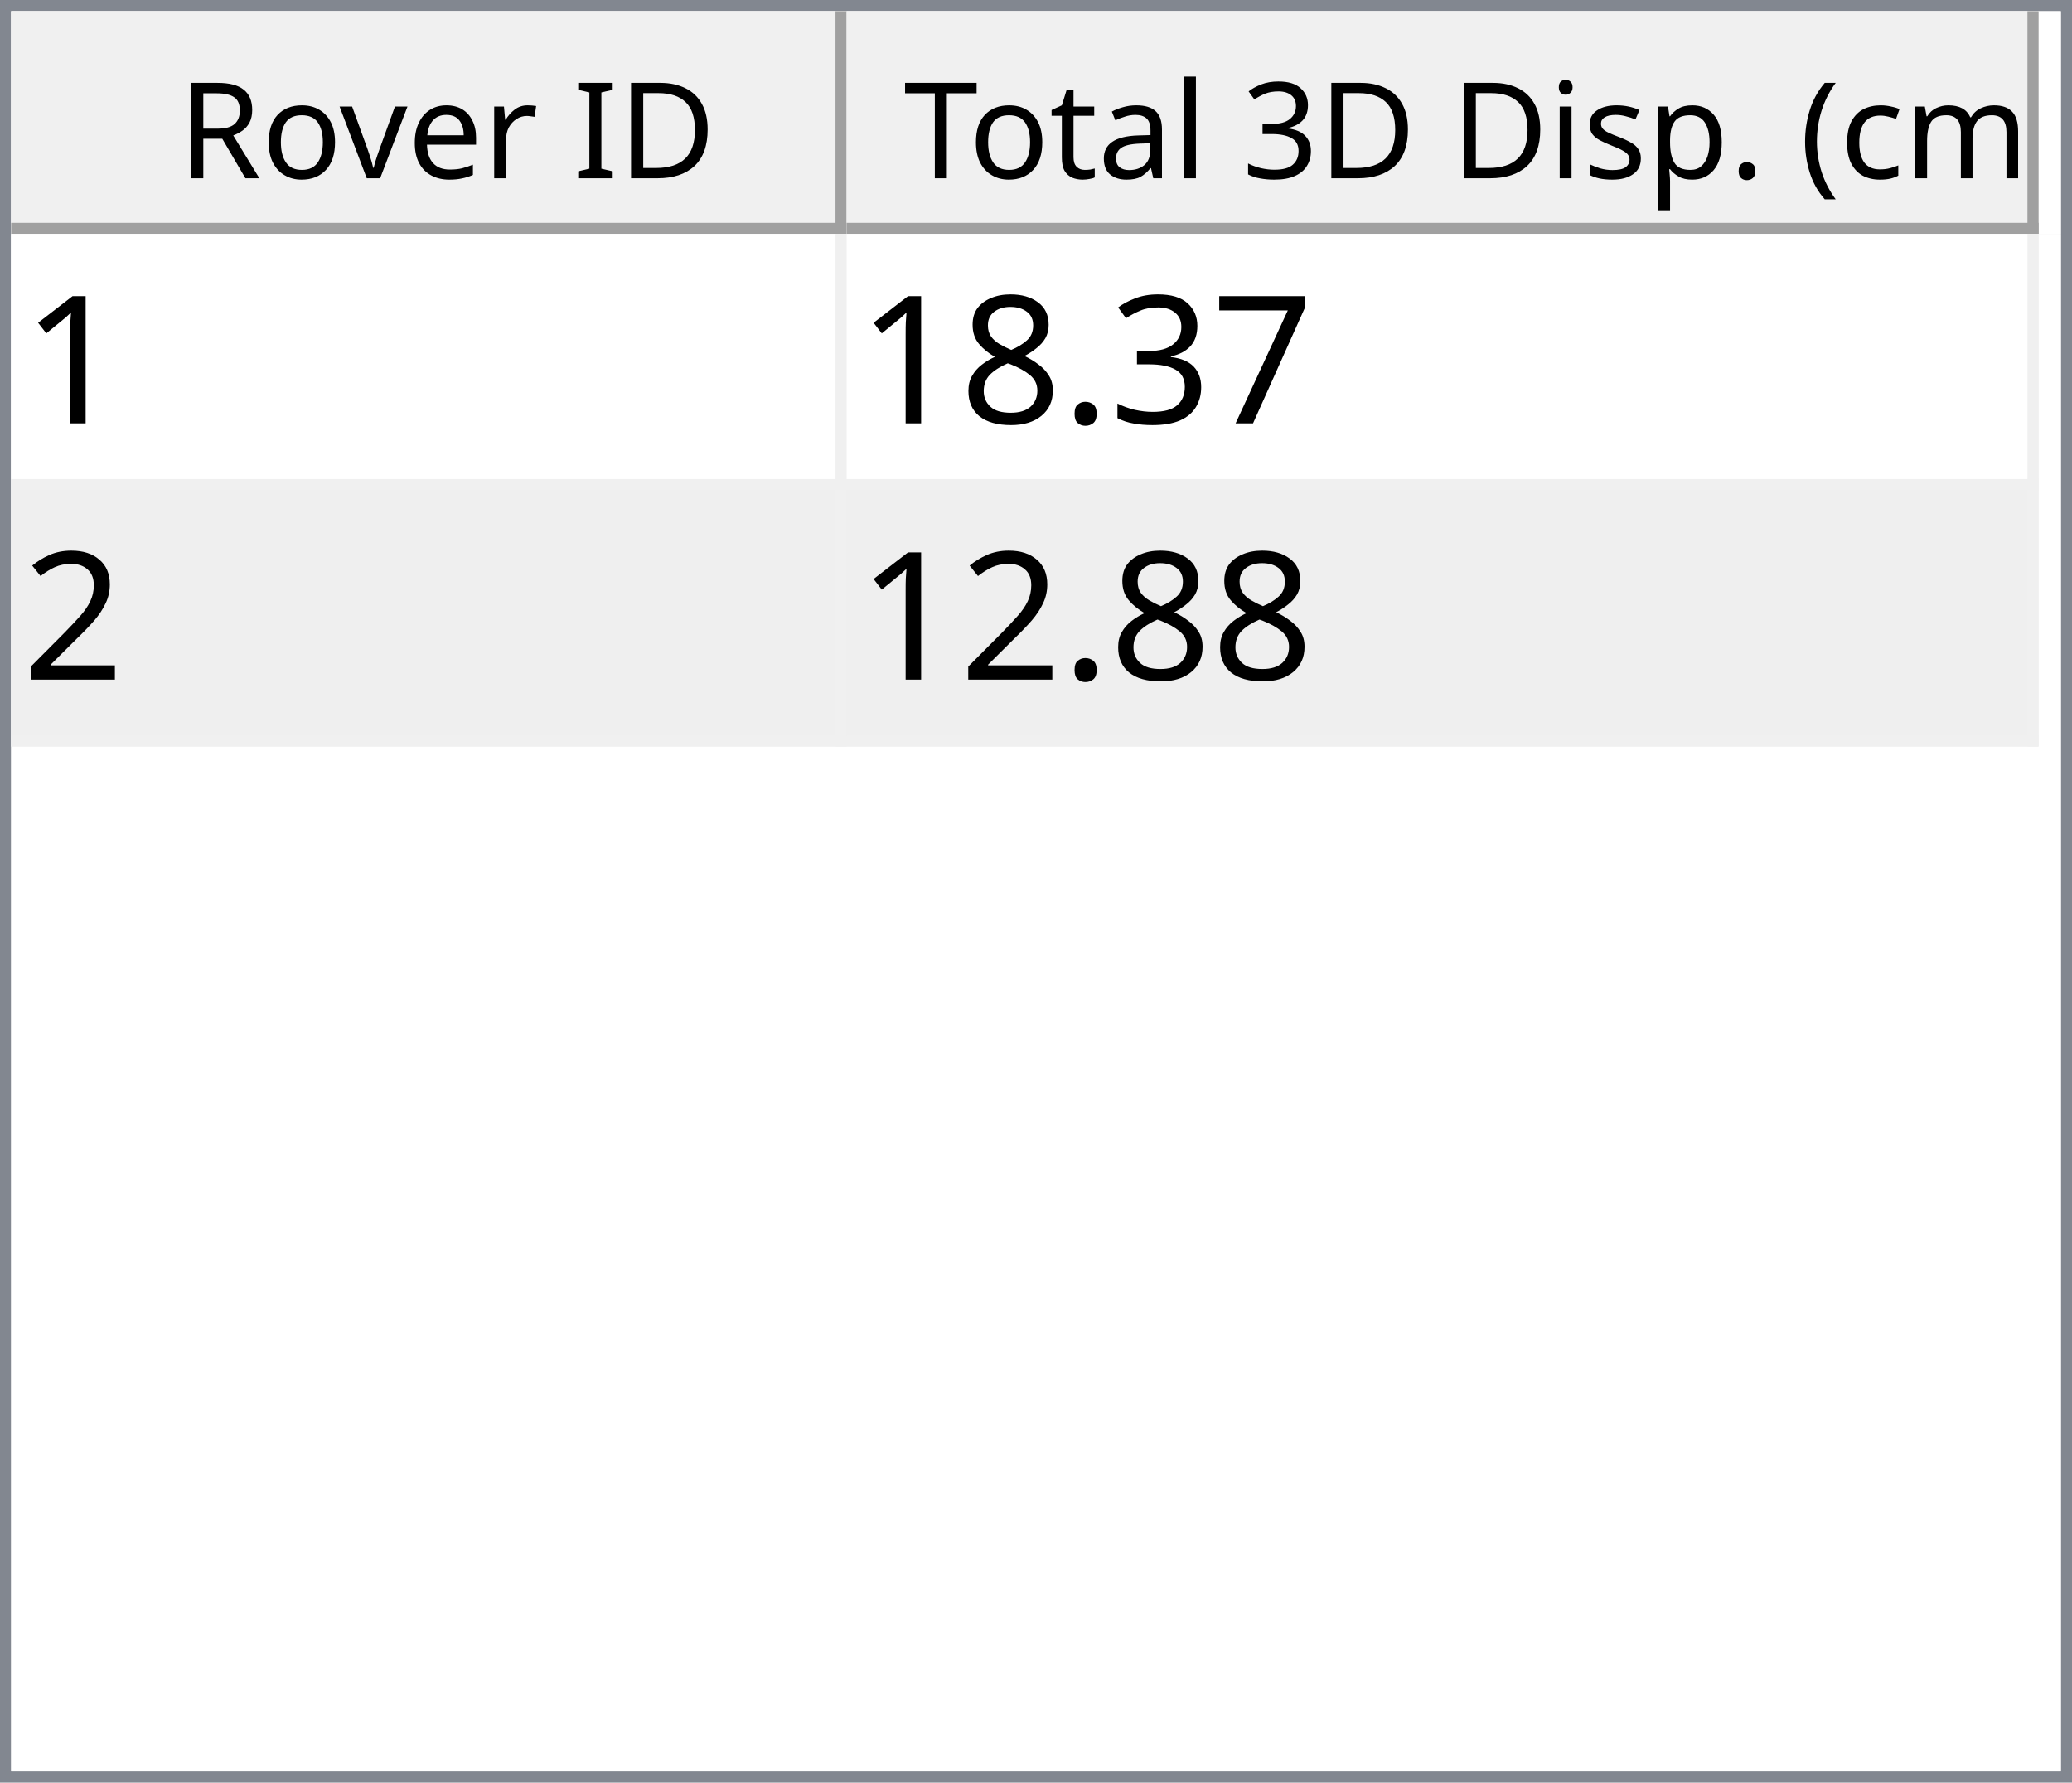
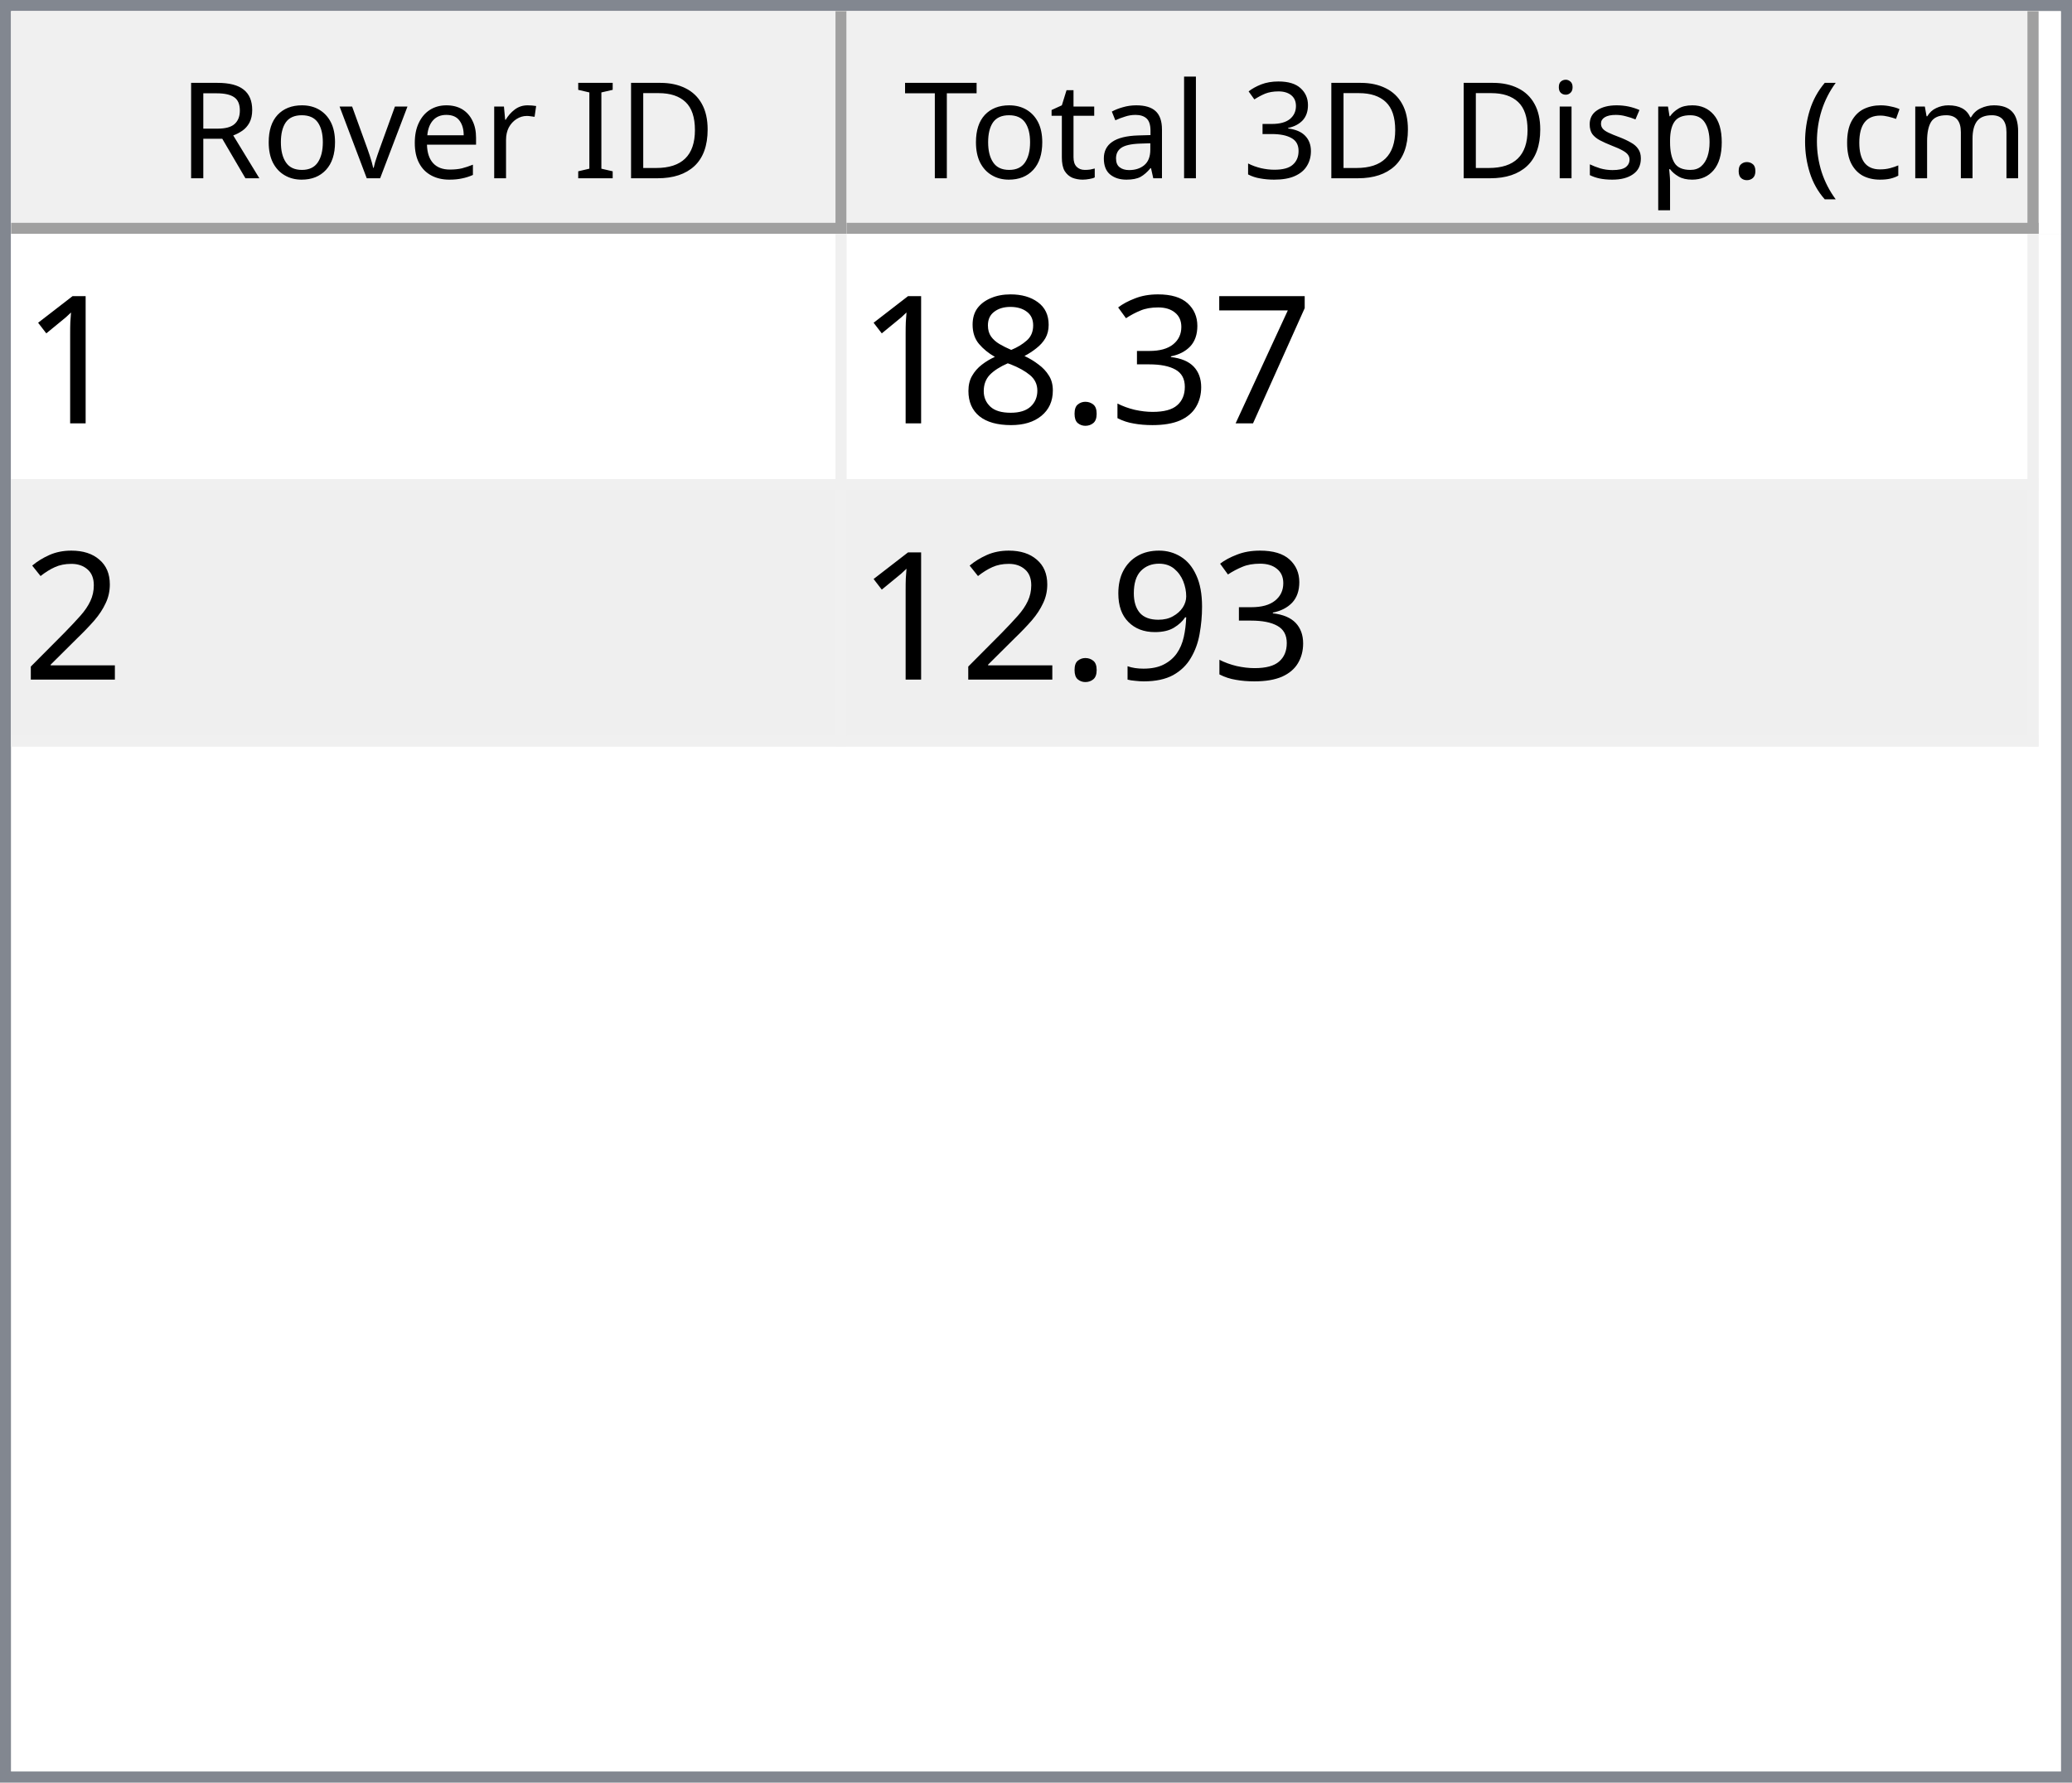
<svg xmlns="http://www.w3.org/2000/svg" style="fill-opacity:1; color-rendering:auto; color-interpolation:auto; text-rendering:auto; stroke:black; stroke-linecap:square; stroke-miterlimit:10; shape-rendering:auto; stroke-opacity:1; fill:black; stroke-dasharray:none; font-weight:normal; stroke-width:1; font-family:'Dialog'; font-style:normal; stroke-linejoin:miter; font-size:12px; stroke-dashoffset:0; image-rendering:auto;" width="186" height="160">
  <defs id="genericDefs" />
  <g>
    <defs id="defs1">
      <clipPath clipPathUnits="userSpaceOnUse" id="clipPath1">
        <path d="M0 0 L186 0 L186 160 L0 160 L0 0 Z" />
      </clipPath>
      <clipPath clipPathUnits="userSpaceOnUse" id="clipPath2">
        <path d="M0 0 L0 160 L186 160 L186 0 Z" />
      </clipPath>
      <clipPath clipPathUnits="userSpaceOnUse" id="clipPath3">
        <path d="M0 0 L0 20 L184 20 L184 0 Z" />
      </clipPath>
      <clipPath clipPathUnits="userSpaceOnUse" id="clipPath4">
        <path d="M0 0 L0 20 L75 20 L75 0 Z" />
      </clipPath>
      <clipPath clipPathUnits="userSpaceOnUse" id="clipPath5">
        <path d="M1 1 L1 19 L74 19 L74 1 Z" />
      </clipPath>
      <clipPath clipPathUnits="userSpaceOnUse" id="clipPath6">
        <path d="M0 0 L0 18 L73 18 L73 0 Z" />
      </clipPath>
      <clipPath clipPathUnits="userSpaceOnUse" id="clipPath7">
        <path d="M-0.5 -0.5 L-0.5 19.5 L74.5 19.5 L74.5 -0.5 Z" />
      </clipPath>
      <clipPath clipPathUnits="userSpaceOnUse" id="clipPath8">
        <path d="M0 0 L0 20 L107 20 L107 0 Z" />
      </clipPath>
      <clipPath clipPathUnits="userSpaceOnUse" id="clipPath9">
        <path d="M1 1 L1 19 L106 19 L106 1 Z" />
      </clipPath>
      <clipPath clipPathUnits="userSpaceOnUse" id="clipPath10">
        <path d="M0 0 L0 18 L105 18 L105 0 Z" />
      </clipPath>
      <clipPath clipPathUnits="userSpaceOnUse" id="clipPath11">
        <path d="M-0.5 -0.5 L-0.5 19.5 L106.5 19.5 L106.5 -0.5 Z" />
      </clipPath>
      <clipPath clipPathUnits="userSpaceOnUse" id="clipPath12">
        <path d="M0 0 L0 138 L184 138 L184 0 Z" />
      </clipPath>
      <clipPath clipPathUnits="userSpaceOnUse" id="clipPath13">
        <path d="M0 0 L0 46 L182 46 L182 0 Z" />
      </clipPath>
      <clipPath clipPathUnits="userSpaceOnUse" id="clipPath14">
        <path d="M-0.5 -0.5 L-0.5 45.5 L181.5 45.5 L181.5 -0.5 Z" />
      </clipPath>
      <clipPath clipPathUnits="userSpaceOnUse" id="clipPath15">
        <path d="M0 0 L0 22 L74 22 L74 0 Z" />
      </clipPath>
      <clipPath clipPathUnits="userSpaceOnUse" id="clipPath16">
        <path d="M0 0 L0 22 L106 22 L106 0 Z" />
      </clipPath>
      <font horiz-adv-x="64.551" id="font1">
        <font-face ascent="107.91" descent="25.098" units-per-em="100" style="font-style:normal; font-family:Segoe UI; font-weight:normal;" />
        <missing-glyph horiz-adv-x="64.551" d="M8.109 0 L8.109 68.266 L56.453 68.266 L56.453 0 L8.109 0 ZM15.328 7.234 L49.219 7.234 L49.219 61.031 L15.328 61.031 L15.328 7.234 Z" />
        <glyph unicode="D" horiz-adv-x="70.117" d="M9.188 0 L9.188 70.016 L28.516 70.016 Q65.531 70.016 65.531 35.891 Q65.531 19.672 55.25 9.836 Q44.969 0 27.734 0 L9.188 0 ZM17.391 62.594 L17.391 7.422 L27.828 7.422 Q41.609 7.422 49.273 14.797 Q56.938 22.172 56.938 35.688 Q56.938 62.594 28.328 62.594 L17.391 62.594 Z" />
        <glyph unicode="I" horiz-adv-x="26.611" d="M17.391 0 L9.188 0 L9.188 70.016 L17.391 70.016 L17.391 0 Z" />
        <glyph unicode=" " horiz-adv-x="27.393" d="" />
        <glyph unicode="r" horiz-adv-x="34.766" d="M34.188 41.891 Q32.078 43.5 28.125 43.5 Q23 43.5 19.555 38.672 Q16.109 33.844 16.109 25.484 L16.109 0 L8.109 0 L8.109 50 L16.109 50 L16.109 39.703 L16.312 39.703 Q18.016 44.969 21.531 47.922 Q25.047 50.875 29.391 50.875 Q32.516 50.875 34.188 50.203 L34.188 41.891 Z" />
        <glyph unicode="e" horiz-adv-x="52.295" d="M48.297 23 L12.984 23 Q13.188 14.656 17.484 10.109 Q21.781 5.562 29.297 5.562 Q37.75 5.562 44.828 11.141 L44.828 3.609 Q38.234 -1.172 27.391 -1.172 Q16.797 -1.172 10.742 5.641 Q4.688 12.453 4.688 24.812 Q4.688 36.469 11.305 43.82 Q17.922 51.172 27.734 51.172 Q37.547 51.172 42.922 44.828 Q48.297 38.484 48.297 27.203 L48.297 23 ZM40.094 29.781 Q40.047 36.719 36.75 40.578 Q33.453 44.438 27.594 44.438 Q21.922 44.438 17.969 40.383 Q14.016 36.328 13.094 29.781 L40.094 29.781 Z" />
        <glyph unicode="v" horiz-adv-x="47.9" d="M47.406 50 L27.484 0 L19.625 0 L0.688 50 L9.469 50 L22.172 13.672 Q23.578 9.672 23.922 6.688 L24.125 6.688 Q24.609 10.453 25.688 13.484 L38.969 50 L47.406 50 Z" />
        <glyph unicode="o" horiz-adv-x="58.594" d="M29 -1.172 Q17.922 -1.172 11.305 5.836 Q4.688 12.844 4.688 24.422 Q4.688 37.016 11.57 44.094 Q18.453 51.172 30.172 51.172 Q41.359 51.172 47.633 44.289 Q53.906 37.406 53.906 25.203 Q53.906 13.234 47.141 6.031 Q40.375 -1.172 29 -1.172 ZM29.594 44.438 Q21.875 44.438 17.383 39.188 Q12.891 33.938 12.891 24.703 Q12.891 15.828 17.43 10.695 Q21.969 5.562 29.594 5.562 Q37.359 5.562 41.531 10.594 Q45.703 15.625 45.703 24.906 Q45.703 34.281 41.531 39.359 Q37.359 44.438 29.594 44.438 Z" />
        <glyph unicode="R" horiz-adv-x="59.814" d="M59.375 0 L49.609 0 L37.891 19.625 Q36.281 22.359 34.766 24.289 Q33.25 26.219 31.664 27.438 Q30.078 28.656 28.25 29.219 Q26.422 29.781 24.125 29.781 L17.391 29.781 L17.391 0 L9.188 0 L9.188 70.016 L30.078 70.016 Q34.672 70.016 38.555 68.867 Q42.438 67.719 45.289 65.375 Q48.141 63.031 49.758 59.547 Q51.375 56.062 51.375 51.375 Q51.375 47.703 50.273 44.656 Q49.172 41.609 47.148 39.211 Q45.125 36.812 42.266 35.133 Q39.406 33.453 35.844 32.516 L35.844 32.328 Q37.594 31.547 38.891 30.547 Q40.188 29.547 41.359 28.18 Q42.531 26.812 43.68 25.078 Q44.828 23.344 46.234 21.047 L59.375 0 ZM17.391 62.594 L17.391 37.203 L28.516 37.203 Q31.594 37.203 34.203 38.133 Q36.812 39.062 38.719 40.797 Q40.625 42.531 41.703 45.047 Q42.781 47.562 42.781 50.688 Q42.781 56.297 39.141 59.445 Q35.5 62.594 28.609 62.594 L17.391 62.594 Z" />
        <glyph unicode=")" horiz-adv-x="30.176" d="M8.297 -15.922 L1.172 -15.922 Q16.406 2.344 16.406 26.812 Q16.406 51.469 1.078 70.016 L8.297 70.016 Q23.531 52.156 23.531 26.703 Q23.531 1.375 8.297 -15.922 Z" />
        <glyph unicode="m" horiz-adv-x="86.133" d="M79.109 0 L71.094 0 L71.094 28.719 Q71.094 37.016 68.531 40.727 Q65.969 44.438 59.906 44.438 Q54.781 44.438 51.195 39.75 Q47.609 35.062 47.609 28.516 L47.609 0 L39.594 0 L39.594 29.688 Q39.594 44.438 28.219 44.438 Q22.953 44.438 19.531 40.016 Q16.109 35.594 16.109 28.516 L16.109 0 L8.109 0 L8.109 50 L16.109 50 L16.109 42.094 L16.312 42.094 Q21.625 51.172 31.844 51.172 Q36.969 51.172 40.773 48.312 Q44.578 45.453 46 40.828 Q51.562 51.172 62.594 51.172 Q79.109 51.172 79.109 30.812 L79.109 0 Z" />
        <glyph unicode="c" horiz-adv-x="46.191" d="M42.188 2.297 Q36.422 -1.172 28.516 -1.172 Q17.828 -1.172 11.258 5.789 Q4.688 12.75 4.688 23.828 Q4.688 36.188 11.766 43.68 Q18.844 51.172 30.672 51.172 Q37.25 51.172 42.281 48.734 L42.281 40.531 Q36.719 44.438 30.375 44.438 Q22.703 44.438 17.797 38.945 Q12.891 33.453 12.891 24.516 Q12.891 15.719 17.508 10.641 Q22.125 5.562 29.891 5.562 Q36.422 5.562 42.188 9.906 L42.188 2.297 Z" />
        <glyph unicode="(" horiz-adv-x="30.176" d="M29.109 -15.922 L21.969 -15.922 Q6.844 1.375 6.844 26.703 Q6.844 52.156 21.969 70.016 L29.203 70.016 Q13.875 51.469 13.875 26.812 Q13.875 2.344 29.109 -15.922 Z" />
        <glyph unicode="." horiz-adv-x="21.68" d="M10.891 -1.078 Q8.641 -1.078 7.055 0.539 Q5.469 2.156 5.469 4.391 Q5.469 6.641 7.055 8.273 Q8.641 9.906 10.891 9.906 Q13.188 9.906 14.797 8.273 Q16.406 6.641 16.406 4.391 Q16.406 2.156 14.797 0.539 Q13.188 -1.078 10.891 -1.078 Z" />
        <glyph unicode="p" horiz-adv-x="58.789" d="M16.312 7.234 L16.109 7.234 L16.109 -23 L8.109 -23 L8.109 50 L16.109 50 L16.109 41.219 L16.312 41.219 Q22.219 51.172 33.594 51.172 Q43.266 51.172 48.688 44.461 Q54.109 37.75 54.109 26.469 Q54.109 13.922 48 6.375 Q41.891 -1.172 31.297 -1.172 Q21.578 -1.172 16.312 7.234 ZM16.109 27.391 L16.109 20.406 Q16.109 14.203 20.141 9.883 Q24.172 5.562 30.375 5.562 Q37.641 5.562 41.773 11.133 Q45.906 16.703 45.906 26.609 Q45.906 34.969 42.047 39.703 Q38.188 44.438 31.594 44.438 Q24.609 44.438 20.359 39.578 Q16.109 34.719 16.109 27.391 Z" />
        <glyph unicode="s" horiz-adv-x="42.432" d="M5.078 1.812 L5.078 10.406 Q11.625 5.562 19.484 5.562 Q30.031 5.562 30.031 12.594 Q30.031 14.594 29.125 15.992 Q28.219 17.391 26.68 18.461 Q25.141 19.531 23.07 20.383 Q21 21.234 18.609 22.172 Q15.281 23.484 12.766 24.828 Q10.25 26.172 8.57 27.859 Q6.891 29.547 6.031 31.695 Q5.172 33.844 5.172 36.719 Q5.172 40.234 6.789 42.945 Q8.406 45.656 11.086 47.484 Q13.766 49.312 17.211 50.242 Q20.656 51.172 24.312 51.172 Q30.812 51.172 35.938 48.922 L35.938 40.828 Q30.422 44.438 23.25 44.438 Q21 44.438 19.195 43.922 Q17.391 43.406 16.094 42.477 Q14.797 41.547 14.086 40.258 Q13.375 38.969 13.375 37.406 Q13.375 35.453 14.086 34.133 Q14.797 32.812 16.164 31.789 Q17.531 30.766 19.484 29.938 Q21.438 29.109 23.922 28.125 Q27.25 26.859 29.883 25.516 Q32.516 24.172 34.375 22.484 Q36.234 20.797 37.234 18.602 Q38.234 16.406 38.234 13.375 Q38.234 9.672 36.602 6.938 Q34.969 4.203 32.234 2.398 Q29.5 0.594 25.93 -0.289 Q22.359 -1.172 18.453 -1.172 Q10.75 -1.172 5.078 1.812 Z" />
        <glyph unicode="i" horiz-adv-x="24.219" d="M12.203 62.703 Q10.062 62.703 8.547 64.164 Q7.031 65.625 7.031 67.875 Q7.031 70.125 8.547 71.609 Q10.062 73.094 12.203 73.094 Q14.406 73.094 15.945 71.609 Q17.484 70.125 17.484 67.875 Q17.484 65.719 15.945 64.211 Q14.406 62.703 12.203 62.703 ZM16.109 0 L8.109 0 L8.109 50 L16.109 50 L16.109 0 Z" />
        <glyph unicode="3" horiz-adv-x="53.906" d="M46.531 19.828 Q46.531 15.094 44.75 11.211 Q42.969 7.328 39.719 4.57 Q36.469 1.812 31.93 0.297 Q27.391 -1.219 21.922 -1.219 Q11.922 -1.219 6 2.594 L6 11.188 Q13.094 5.609 22.219 5.609 Q25.875 5.609 28.828 6.539 Q31.781 7.469 33.906 9.227 Q36.031 10.984 37.18 13.477 Q38.328 15.969 38.328 19.094 Q38.328 32.812 18.797 32.812 L12.984 32.812 L12.984 39.594 L18.5 39.594 Q35.797 39.594 35.797 52.484 Q35.797 64.406 22.609 64.406 Q15.188 64.406 8.688 59.422 L8.688 67.188 Q15.375 71.188 24.609 71.188 Q29 71.188 32.57 69.969 Q36.141 68.75 38.68 66.555 Q41.219 64.359 42.609 61.281 Q44 58.203 44 54.5 Q44 40.672 30.031 36.719 L30.031 36.531 Q33.594 36.141 36.625 34.797 Q39.656 33.453 41.852 31.305 Q44.047 29.156 45.289 26.25 Q46.531 23.344 46.531 19.828 Z" />
        <glyph unicode="l" horiz-adv-x="24.219" d="M16.109 0 L8.109 0 L8.109 74.031 L16.109 74.031 L16.109 0 Z" />
        <glyph unicode="a" horiz-adv-x="50.879" d="M43.891 0 L35.891 0 L35.891 7.812 L35.688 7.812 Q30.469 -1.172 20.312 -1.172 Q12.844 -1.172 8.617 2.781 Q4.391 6.734 4.391 13.281 Q4.391 27.297 20.906 29.594 L35.891 31.688 Q35.891 44.438 25.594 44.438 Q16.547 44.438 9.281 38.281 L9.281 46.484 Q16.656 51.172 26.266 51.172 Q43.891 51.172 43.891 32.516 L43.891 0 ZM35.891 25.297 L23.828 23.641 Q18.266 22.859 15.43 20.875 Q12.594 18.891 12.594 13.875 Q12.594 10.203 15.211 7.883 Q17.828 5.562 22.172 5.562 Q28.125 5.562 32.008 9.742 Q35.891 13.922 35.891 20.312 L35.891 25.297 Z" />
        <glyph unicode="t" horiz-adv-x="33.887" d="M31.297 0.484 Q28.469 -1.078 23.828 -1.078 Q10.688 -1.078 10.688 13.578 L10.688 43.172 L2.094 43.172 L2.094 50 L10.688 50 L10.688 62.203 L18.703 64.797 L18.703 50 L31.297 50 L31.297 43.172 L18.703 43.172 L18.703 14.984 Q18.703 9.969 20.414 7.82 Q22.125 5.672 26.078 5.672 Q29.109 5.672 31.297 7.328 L31.297 0.484 Z" />
        <glyph unicode="T" horiz-adv-x="52.393" d="M50.594 62.594 L30.375 62.594 L30.375 0 L22.172 0 L22.172 62.594 L2 62.594 L2 70.016 L50.594 70.016 L50.594 62.594 Z" />
      </font>
      <font horiz-adv-x="75.0" id="font2">
        <font-face ascent="100.537" descent="21.973" units-per-em="100" style="font-style:normal; font-family:sans-serif; font-weight:normal;" />
        <missing-glyph horiz-adv-x="75.0" d="M12.5 0 L12.5 62.5 L62.5 62.5 L62.5 0 L12.5 0 ZM14.062 1.562 L60.938 1.562 L60.938 60.938 L14.062 60.938 L14.062 1.562 Z" />
        <glyph unicode="1" horiz-adv-x="55.615" d="M37.25 0 L28.469 0 L28.469 56 Q25.297 52.984 20.141 49.953 Q14.984 46.922 10.891 45.406 L10.891 53.906 Q18.266 57.375 23.781 62.305 Q29.297 67.234 31.594 71.875 L37.25 71.875 L37.25 0 Z" />
        <glyph unicode="7" horiz-adv-x="55.615" d="M4.734 62.203 L4.734 70.656 L51.078 70.656 L51.078 63.812 Q44.234 56.547 37.523 44.484 Q30.812 32.422 27.156 19.672 Q24.516 10.688 23.781 0 L14.75 0 Q14.891 8.453 18.062 20.414 Q21.234 32.375 27.172 43.484 Q33.109 54.594 39.797 62.203 L4.734 62.203 Z" />
        <glyph unicode="3" horiz-adv-x="55.615" d="M4.203 18.891 L12.984 20.062 Q14.5 12.594 18.141 9.297 Q21.781 6 27 6 Q33.203 6 37.477 10.297 Q41.75 14.594 41.75 20.953 Q41.75 27 37.797 30.93 Q33.844 34.859 27.734 34.859 Q25.25 34.859 21.531 33.891 L22.516 41.609 Q23.391 41.5 23.922 41.5 Q29.547 41.5 34.039 44.43 Q38.531 47.359 38.531 53.469 Q38.531 58.297 35.258 61.477 Q31.984 64.656 26.812 64.656 Q21.688 64.656 18.266 61.43 Q14.844 58.203 13.875 51.766 L5.078 53.328 Q6.688 62.156 12.398 67.016 Q18.109 71.875 26.609 71.875 Q32.469 71.875 37.398 69.359 Q42.328 66.844 44.945 62.5 Q47.562 58.156 47.562 53.266 Q47.562 48.641 45.07 44.828 Q42.578 41.016 37.703 38.766 Q44.047 37.312 47.562 32.695 Q51.078 28.078 51.078 21.141 Q51.078 11.766 44.242 5.25 Q37.406 -1.266 26.953 -1.266 Q17.531 -1.266 11.305 4.352 Q5.078 9.969 4.203 18.891 Z" />
        <glyph unicode="." horiz-adv-x="27.783" d="M9.078 0 L9.078 10.016 L19.094 10.016 L19.094 0 L9.078 0 Z" />
        <glyph unicode="8" horiz-adv-x="55.615" d="M17.672 38.812 Q12.203 40.828 9.57 44.539 Q6.938 48.25 6.938 53.422 Q6.938 61.234 12.555 66.555 Q18.172 71.875 27.484 71.875 Q36.859 71.875 42.578 66.43 Q48.297 60.984 48.297 53.172 Q48.297 48.188 45.68 44.508 Q43.062 40.828 37.75 38.812 Q44.344 36.672 47.781 31.883 Q51.219 27.094 51.219 20.453 Q51.219 11.281 44.727 5.031 Q38.234 -1.219 27.641 -1.219 Q17.047 -1.219 10.547 5.055 Q4.047 11.328 4.047 20.703 Q4.047 27.688 7.594 32.398 Q11.141 37.109 17.672 38.812 ZM15.922 53.719 Q15.922 48.641 19.195 45.414 Q22.469 42.188 27.688 42.188 Q32.766 42.188 36.016 45.383 Q39.266 48.578 39.266 53.219 Q39.266 58.062 35.914 61.359 Q32.562 64.656 27.594 64.656 Q22.562 64.656 19.242 61.43 Q15.922 58.203 15.922 53.719 ZM13.094 20.656 Q13.094 16.891 14.875 13.375 Q16.656 9.859 20.172 7.93 Q23.688 6 27.734 6 Q34.031 6 38.133 10.055 Q42.234 14.109 42.234 20.359 Q42.234 26.703 38.016 30.859 Q33.797 35.016 27.438 35.016 Q21.234 35.016 17.164 30.914 Q13.094 26.812 13.094 20.656 Z" />
        <glyph unicode="2" horiz-adv-x="55.615" d="M50.344 8.453 L50.344 0 L3.031 0 Q2.938 3.172 4.047 6.109 Q5.859 10.938 9.836 15.625 Q13.812 20.312 21.344 26.469 Q33.016 36.031 37.117 41.625 Q41.219 47.219 41.219 52.203 Q41.219 57.422 37.477 61.008 Q33.734 64.594 27.734 64.594 Q21.391 64.594 17.578 60.789 Q13.766 56.984 13.719 50.25 L4.688 51.172 Q5.609 61.281 11.664 66.578 Q17.719 71.875 27.938 71.875 Q38.234 71.875 44.242 66.164 Q50.25 60.453 50.25 52 Q50.25 47.703 48.492 43.555 Q46.734 39.406 42.656 34.812 Q38.578 30.219 29.109 22.219 Q21.188 15.578 18.945 13.211 Q16.703 10.844 15.234 8.453 L50.344 8.453 Z" />
+         <glyph unicode="9" horiz-adv-x="55.615" d="M5.469 16.547 L13.922 17.328 Q14.984 11.375 18.016 8.688 Q21.047 6 25.781 6 Q29.828 6 32.883 7.859 Q35.938 9.719 37.891 12.82 Q39.844 15.922 41.164 21.195 Q42.484 26.469 42.484 31.938 Q42.484 32.516 42.438 33.688 Q39.797 29.5 35.234 26.883 Q30.672 24.266 25.344 24.266 Q16.453 24.266 10.305 30.711 Q4.156 37.156 4.156 47.703 Q4.156 58.594 10.578 65.234 Q17 71.875 26.656 71.875 Q33.641 71.875 39.43 68.117 Q45.219 64.359 48.219 57.398 Q51.219 50.438 51.219 37.25 Q51.219 23.531 48.242 15.406 Q45.266 7.281 39.383 3.031 Q33.5 -1.219 25.594 -1.219 Q17.188 -1.219 11.867 3.445 Q6.547 8.109 5.469 16.547 ZM41.453 48.141 Q41.453 55.719 37.43 60.156 Q33.406 64.594 27.734 64.594 Q21.875 64.594 17.531 59.812 Q13.188 55.031 13.188 47.406 Q13.188 40.578 17.312 36.305 Q21.438 32.031 27.484 32.031 Q33.594 32.031 37.523 36.305 Q41.453 40.578 41.453 48.141 Z" />
      </font>
    </defs>
    <g style="fill:white; stroke:white;">
      <rect x="0" y="0" width="186" style="clip-path:url(#clipPath1); stroke:none;" height="160" />
    </g>
    <g style="fill:white; text-rendering:optimizeSpeed; color-rendering:optimizeSpeed; image-rendering:optimizeSpeed; shape-rendering:crispEdges; stroke:white; color-interpolation:sRGB;">
      <rect x="0" width="186" height="160" y="0" style="stroke:none;" />
      <path style="stroke:none;" d="M0 160 L186 160 L186 0 L0 0 Z" />
    </g>
    <g style="fill:rgb(240,240,240); font-family:'Segoe UI'; stroke:rgb(240,240,240);">
      <rect x="0" y="0" width="186" style="clip-path:url(#clipPath2); stroke:none;" height="160" />
    </g>
    <g style="fill:rgb(130,135,144); font-family:'Segoe UI'; stroke:rgb(130,135,144);">
      <path d="M0 0 L186 0 L186 160 L0 160 L0 0 ZM1 1 L185 1 L185 159 L1 159 L1 1 Z" style="fill-rule:evenodd; clip-path:url(#clipPath2); stroke:none;" />
    </g>
    <g style="fill:white; font-family:'Segoe UI'; stroke:white;" transform="translate(1,1)">
      <rect x="0" y="0" width="184" style="clip-path:url(#clipPath3); stroke:none;" height="20" />
    </g>
    <g style="fill:rgb(240,240,240); font-family:'Segoe UI'; stroke:rgb(240,240,240);" transform="translate(1,1)">
      <rect x="0" y="0" width="75" style="clip-path:url(#clipPath4); stroke:none;" height="20" />
    </g>
    <g style="font-family:'Segoe UI';" transform="translate(2,2)">
      <text x="14" xml:space="preserve" y="14" style="clip-path:url(#clipPath6); stroke:none;">Rover ID</text>
    </g>
    <g style="fill:rgb(160,160,160); font-family:'Segoe UI'; stroke:rgb(160,160,160); stroke-linejoin:bevel;" transform="translate(1.5,1.5)">
      <line x1="74" x2="74" y1="0" style="fill:none; clip-path:url(#clipPath7);" y2="19" />
    </g>
    <g style="fill:rgb(160,160,160); font-family:'Segoe UI'; stroke:rgb(160,160,160); stroke-linejoin:bevel;" transform="matrix(1,0,0,1,1,1) translate(0.5,0.5)">
      <line x1="0" x2="74" y1="19" style="fill:none; clip-path:url(#clipPath7);" y2="19" />
    </g>
    <g style="fill:rgb(240,240,240); font-family:'Segoe UI'; stroke:rgb(240,240,240);" transform="translate(76,1)">
      <rect x="0" y="0" width="107" style="clip-path:url(#clipPath8); stroke:none;" height="20" />
    </g>
    <g style="font-family:'Segoe UI';" transform="translate(77,2)">
      <text x="1" xml:space="preserve" y="14" style="clip-path:url(#clipPath10); stroke:none;"> Total 3D Disp. (cm)</text>
    </g>
    <g style="fill:rgb(160,160,160); font-family:'Segoe UI'; stroke:rgb(160,160,160); stroke-linejoin:bevel;" transform="translate(76.5,1.5)">
      <line x1="106" x2="106" y1="0" style="fill:none; clip-path:url(#clipPath11);" y2="19" />
    </g>
    <g style="fill:rgb(160,160,160); font-family:'Segoe UI'; stroke:rgb(160,160,160); stroke-linejoin:bevel;" transform="matrix(1,0,0,1,76,1) translate(0.5,0.5)">
      <line x1="0" x2="106" y1="19" style="fill:none; clip-path:url(#clipPath11);" y2="19" />
    </g>
    <g style="fill:white; font-family:'Segoe UI'; stroke:white;" transform="translate(1,21)">
      <rect x="0" y="0" width="184" style="clip-path:url(#clipPath12); stroke:none;" height="138" />
    </g>
    <g style="fill:rgb(240,240,240); font-size:16px; font-family:sans-serif; stroke:rgb(240,240,240);" transform="translate(1,21)">
      <rect x="0" y="0" width="182" style="clip-path:url(#clipPath13); stroke:none;" height="46" />
      <line transform="translate(0.5,0.5)" x1="0" x2="181" y1="22" style="clip-path:url(#clipPath14); fill:none; stroke-linejoin:bevel;" y2="22" />
    </g>
    <g transform="matrix(1,0,0,1,1,21) translate(0.5,0.5)" style="fill:rgb(240,240,240); font-size:16px; font-family:sans-serif; stroke:rgb(240,240,240); stroke-linejoin:bevel;">
      <line x1="0" x2="181" y1="45" style="fill:none; clip-path:url(#clipPath14);" y2="45" />
    </g>
    <g transform="matrix(1,0,0,1,1,21) translate(0.5,0.5)" style="fill:rgb(240,240,240); font-size:16px; font-family:sans-serif; stroke:rgb(240,240,240); stroke-linejoin:bevel;">
      <line x1="74" x2="74" y1="0" style="fill:none; clip-path:url(#clipPath14);" y2="45" />
    </g>
    <g transform="matrix(1,0,0,1,1,21) translate(0.5,0.5)" style="fill:rgb(240,240,240); font-size:16px; font-family:sans-serif; stroke:rgb(240,240,240); stroke-linejoin:bevel;">
      <line x1="181" x2="181" y1="0" style="fill:none; clip-path:url(#clipPath14);" y2="45" />
    </g>
    <g style="fill:white; font-size:16px; font-family:sans-serif; stroke:white;" transform="matrix(1,0,0,1,1,21)">
      <rect x="0" y="0" width="74" style="clip-path:url(#clipPath15); stroke:none;" height="22" />
      <text x="1" y="17" style="fill:black; clip-path:url(#clipPath15); stroke:none;" xml:space="preserve">1</text>
    </g>
    <g style="fill:white; font-size:16px; font-family:sans-serif; stroke:white;" transform="matrix(1,0,0,1,1,21) translate(75,0)">
      <rect x="0" y="0" width="106" style="clip-path:url(#clipPath16); stroke:none;" height="22" />
      <text x="1" y="17" style="fill:black; clip-path:url(#clipPath16); stroke:none;" xml:space="preserve">18.37</text>
    </g>
    <g style="fill:rgb(239,239,239); font-size:16px; font-family:sans-serif; stroke:rgb(239,239,239);" transform="matrix(1,0,0,1,1,21) translate(0,23)">
      <rect x="0" y="0" width="74" style="clip-path:url(#clipPath15); stroke:none;" height="22" />
      <text x="1" y="17" style="fill:black; clip-path:url(#clipPath15); stroke:none;" xml:space="preserve">2</text>
    </g>
    <g style="fill:rgb(239,239,239); font-size:16px; font-family:sans-serif; stroke:rgb(239,239,239);" transform="matrix(1,0,0,1,1,21) translate(75,23)">
      <rect x="0" y="0" width="106" style="clip-path:url(#clipPath16); stroke:none;" height="22" />
-       <text x="1" y="17" style="fill:black; clip-path:url(#clipPath16); stroke:none;" xml:space="preserve">12.88</text>
+       <text x="1" y="17" style="fill:black; clip-path:url(#clipPath16); stroke:none;" xml:space="preserve">12.93</text>
    </g>
  </g>
</svg>
